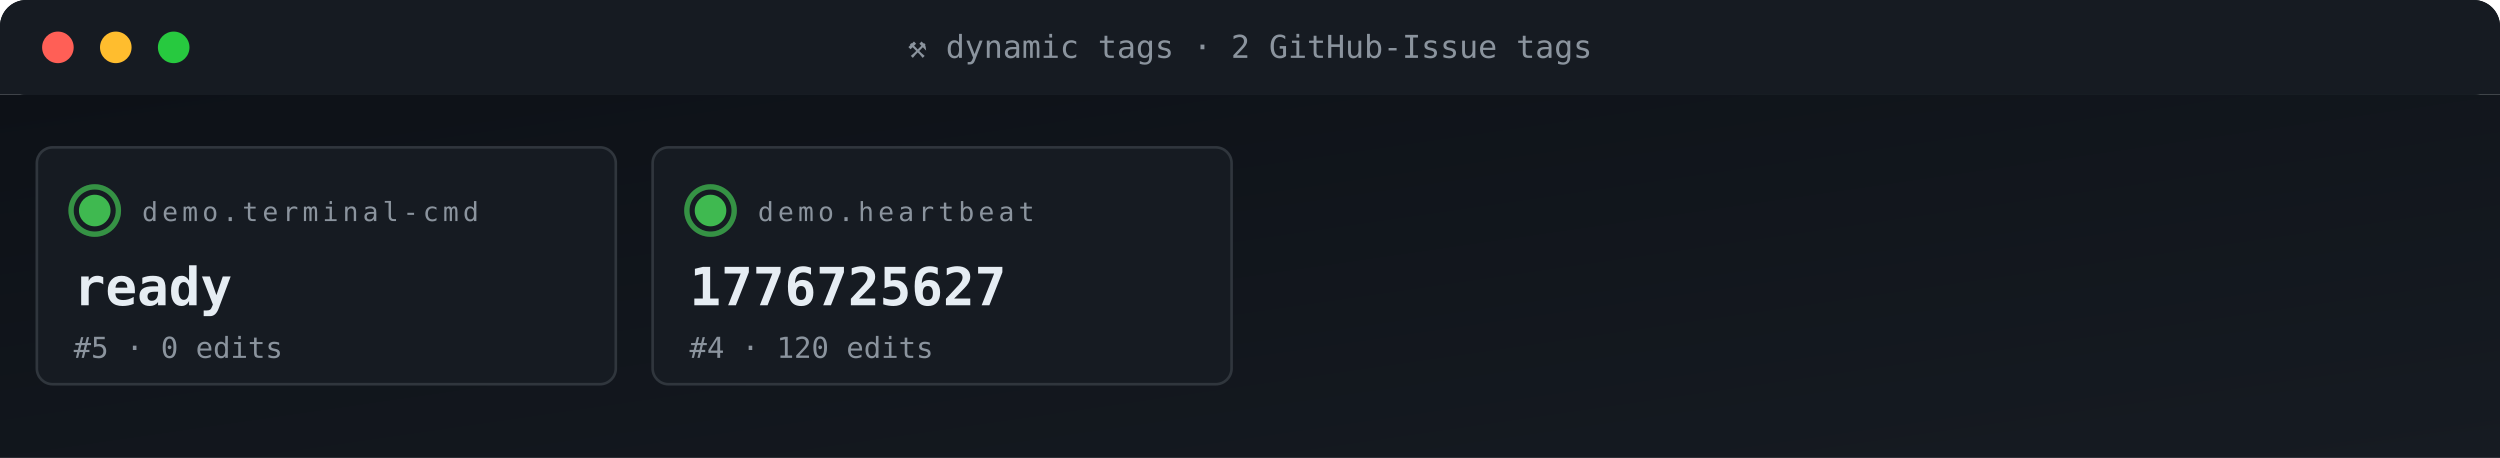
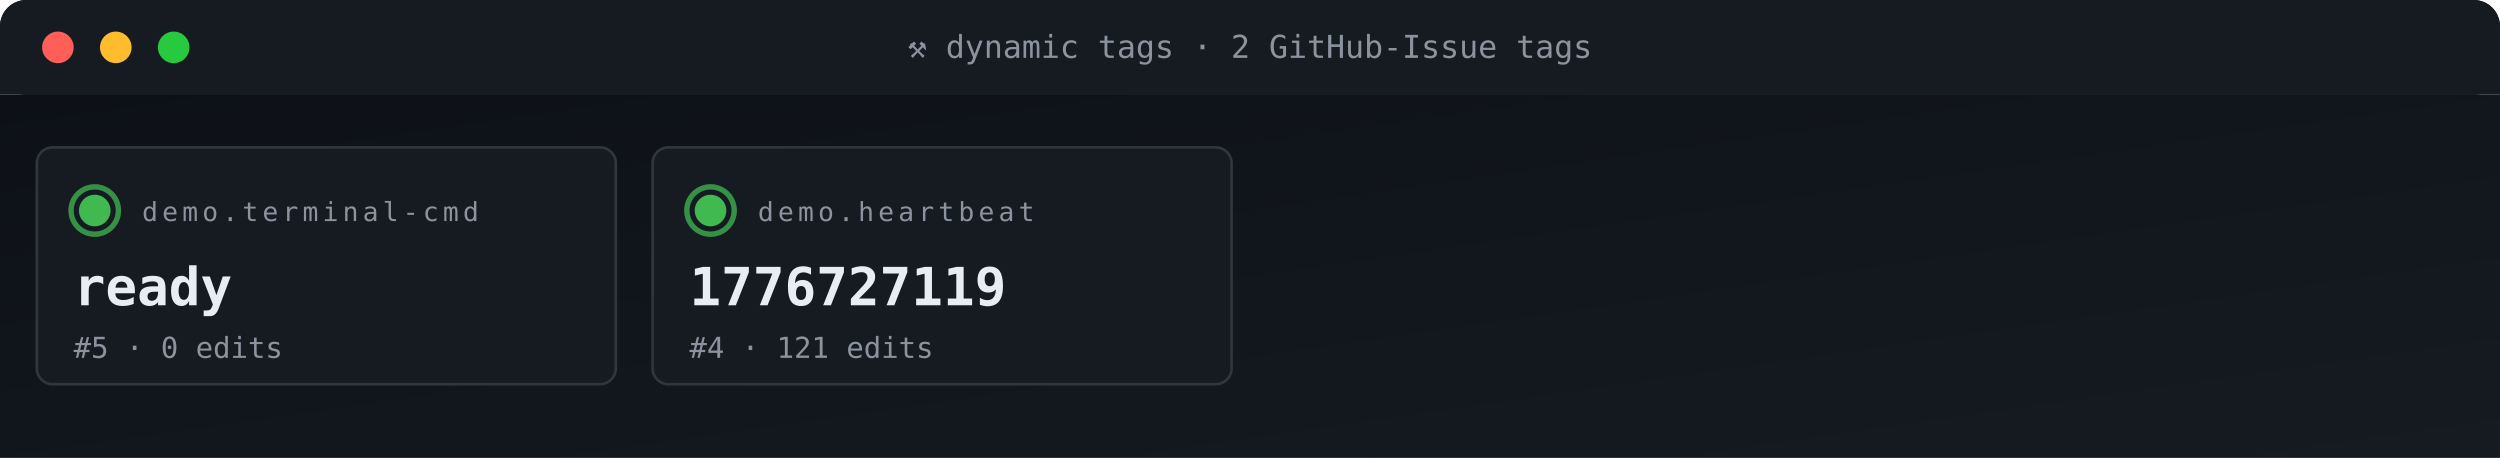
<svg xmlns="http://www.w3.org/2000/svg" viewBox="0 0 950 174" width="950" height="174" role="img" aria-label="ACG tag grid">
  <defs>
    <linearGradient id="gBg" x1="0" x2="1" y1="0" y2="1">
      <stop offset="0" stop-color="#0d1117" />
      <stop offset="1" stop-color="#161b22" />
    </linearGradient>
    <style>
      .t{font-family:'SFMono-Regular',Consolas,monospace}
      .lb{fill:#8b949e;font-size:10px;text-transform:uppercase;letter-spacing:1.6px}
      .va{fill:#e6edf3;font-size:20px;font-weight:700}
      .vs{fill:#e6edf3;font-size:14px;font-weight:600}
      .lo{fill:#79c0ff;font-size:11px}
      .sub{fill:#8b949e;font-size:11px}
      .g{fill:#3fb950} .a{fill:#e3b341} .r{fill:#f85149}
      .p{fill:#a371f7} .o{fill:#f0883e}
      .pulse{animation:plz 1.8s ease-out infinite}
      @keyframes plz{
        0%{transform:scale(1);opacity:.85}
        45%{transform:scale(1.35);opacity:.3}
        100%{transform:scale(1.8);opacity:0}
      }
      .spin{animation:sp 4s linear infinite;transform-origin:center}
      @keyframes sp{from{transform:rotate(0)}to{transform:rotate(360deg)}}
    </style>
  </defs>
  <rect width="950" height="36" rx="10" fill="url(#gBg)" />
  <rect x="0" y="0" width="950" height="36" rx="10" fill="#161b22" />
  <rect x="0" y="26" width="950" height="10" fill="#161b22" />
  <circle cx="22" cy="18" r="6" fill="#ff5f56" />
  <circle cx="44" cy="18" r="6" fill="#ffbd2e" />
  <circle cx="66" cy="18" r="6" fill="#27c93f" />
  <text x="475" y="22" text-anchor="middle" class="t" font-size="12" fill="#8b949e">⚒ dynamic tags · 2 GitHub-Issue tags</text>
  <rect y="36" width="950" height="138" fill="url(#gBg)" />
  <rect x="14" y="56" width="220" height="90" rx="6" fill="#161b22" stroke="#30363d" stroke-width="1" />
  <g style="transform-origin:36px 80px">
    <circle cx="36" cy="80" r="9" fill="none" stroke="#3fb950" stroke-width="2" opacity=".5" class="pulse" />
    <circle cx="36" cy="80" r="9" fill="none" stroke="#3fb950" stroke-width="2" opacity=".5" class="pulse" style="animation-delay:.6s" />
  </g>
  <circle cx="36" cy="80" r="6" class="g" />
  <text x="54" y="84" class="t lb">demo.terminal-cmd</text>
  <text x="28" y="116" class="t va">ready</text>
  <text x="28" y="136" class="t sub">#5 · 0 edits</text>
  <rect x="248" y="56" width="220" height="90" rx="6" fill="#161b22" stroke="#30363d" stroke-width="1" />
  <g style="transform-origin:270px 80px">
    <circle cx="270" cy="80" r="9" fill="none" stroke="#3fb950" stroke-width="2" opacity=".5" class="pulse" />
    <circle cx="270" cy="80" r="9" fill="none" stroke="#3fb950" stroke-width="2" opacity=".5" class="pulse" style="animation-delay:.6s" />
  </g>
  <circle cx="270" cy="80" r="6" class="g" />
  <text x="288" y="84" class="t lb">demo.heartbeat</text>
-   <text x="262" y="116" class="t va">1776725627</text>
-   <text x="262" y="136" class="t sub">#4 · 120 edits</text>
+   <text x="262" y="116" class="t va">1776727119</text>
+   <text x="262" y="136" class="t sub">#4 · 121 edits</text>
</svg>
